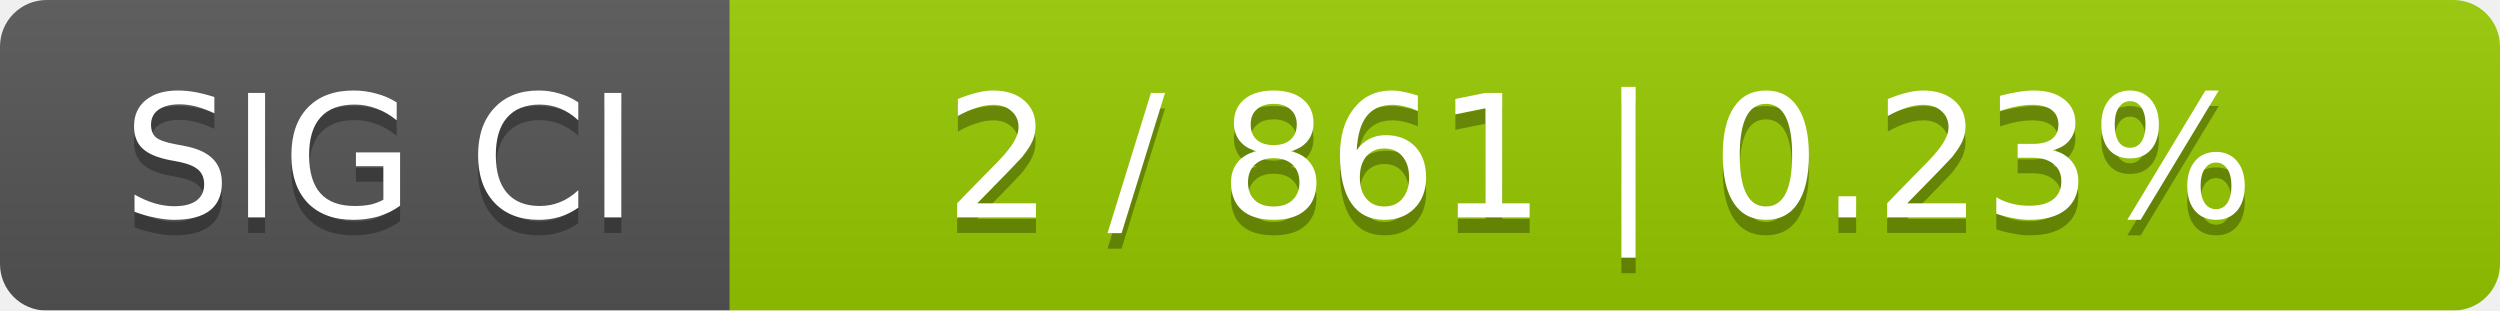
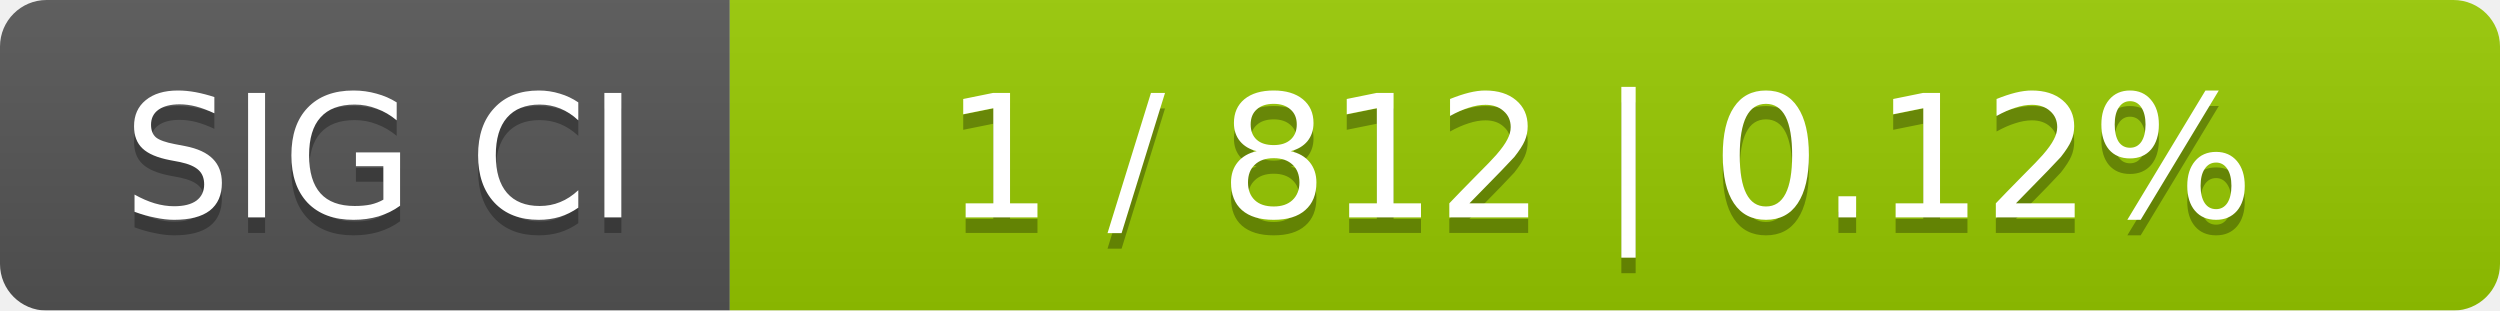
<svg xmlns="http://www.w3.org/2000/svg" width="161" height="20">
  <linearGradient id="smooth" x2="0" y2="100%">
    <stop offset="0" stop-color="#bbb" stop-opacity=".1" />
    <stop offset="1" stop-opacity=".1" />
  </linearGradient>
  <mask id="round">
    <rect width="161" height="20" rx="3" fill="#fff" />
  </mask>
  <g mask="url(#round)">
    <rect width="47" height="20" fill="#555" />
    <rect x="47" width="114" height="20" fill="#97ca00" />
    <rect width="161" height="20" fill="url(#smooth)" />
  </g>
  <g fill="#fff" text-anchor="middle" font-family="DejaVu Sans,Verdana,Geneva,sans-serif" font-size="11">
    <text x="24.5" y="15" fill="#010101" fill-opacity=".3">SIG CI</text>
    <text x="24.5" y="14">SIG CI</text>
-     <text x="103" y="15" fill="#010101" fill-opacity=".3">2 / 861    |    0.23%</text>
-     <text x="103" y="14">2 / 861    |    0.23%</text>
+     <text x="103" y="15" fill="#010101" fill-opacity=".3">1 / 812    |    0.12%</text>
+     <text x="103" y="14">1 / 812    |    0.12%</text>
  </g>
</svg>
